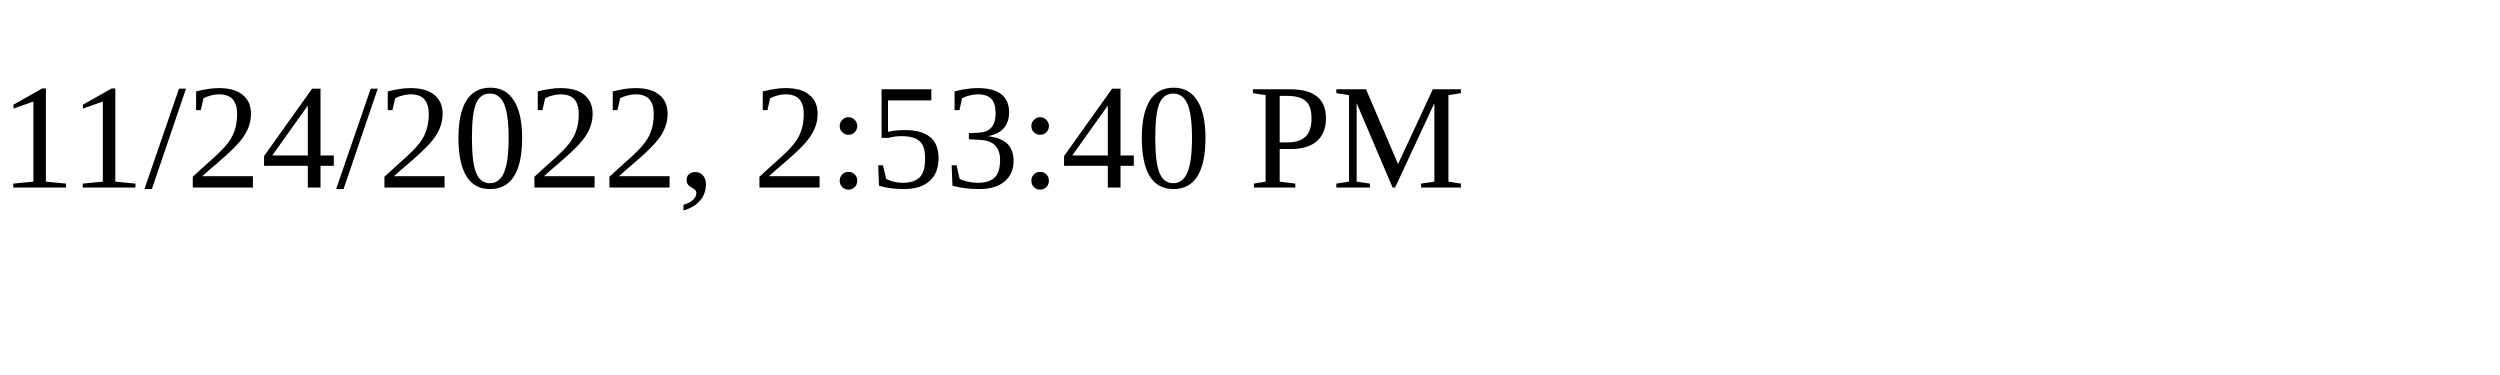
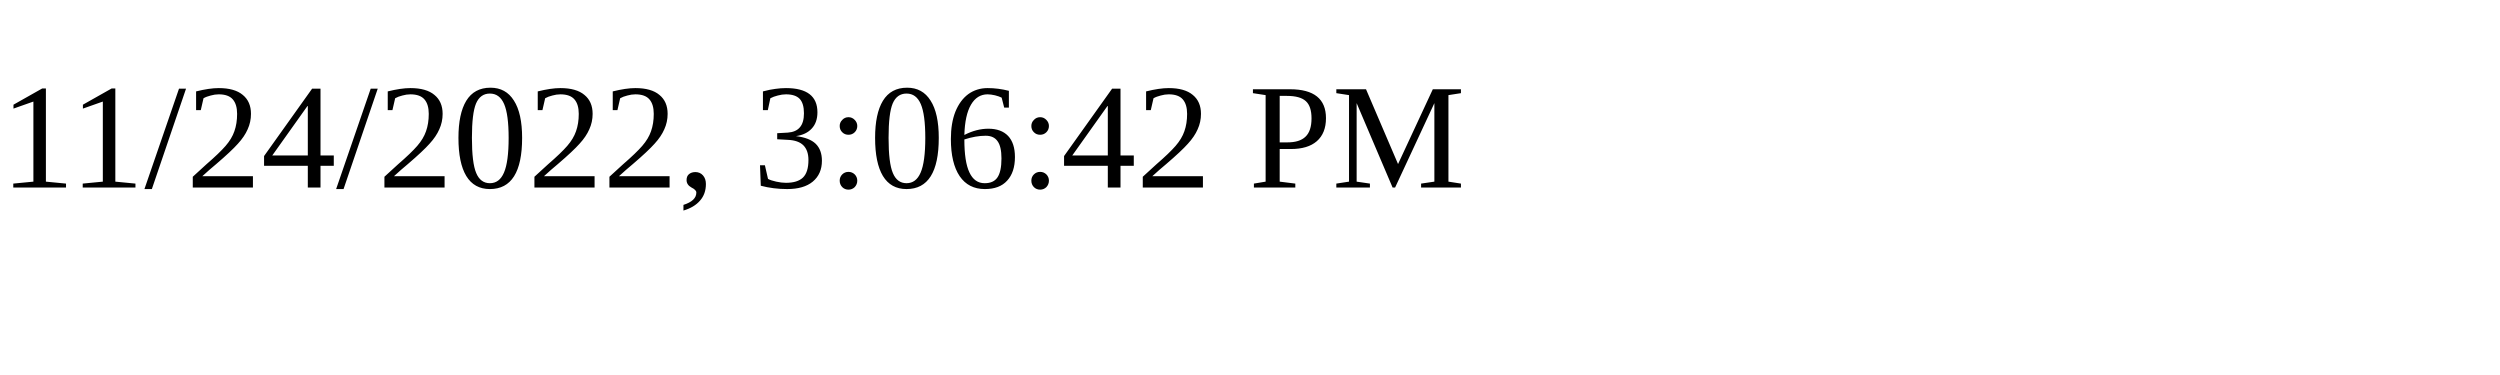
<svg xmlns="http://www.w3.org/2000/svg" height="30" width="200">
-   <text x="0" y="15">11/24/2022, 2:53:40 PM</text>
+   <text x="0" y="15">11/24/2022, 3:06:42 PM</text>
</svg>
